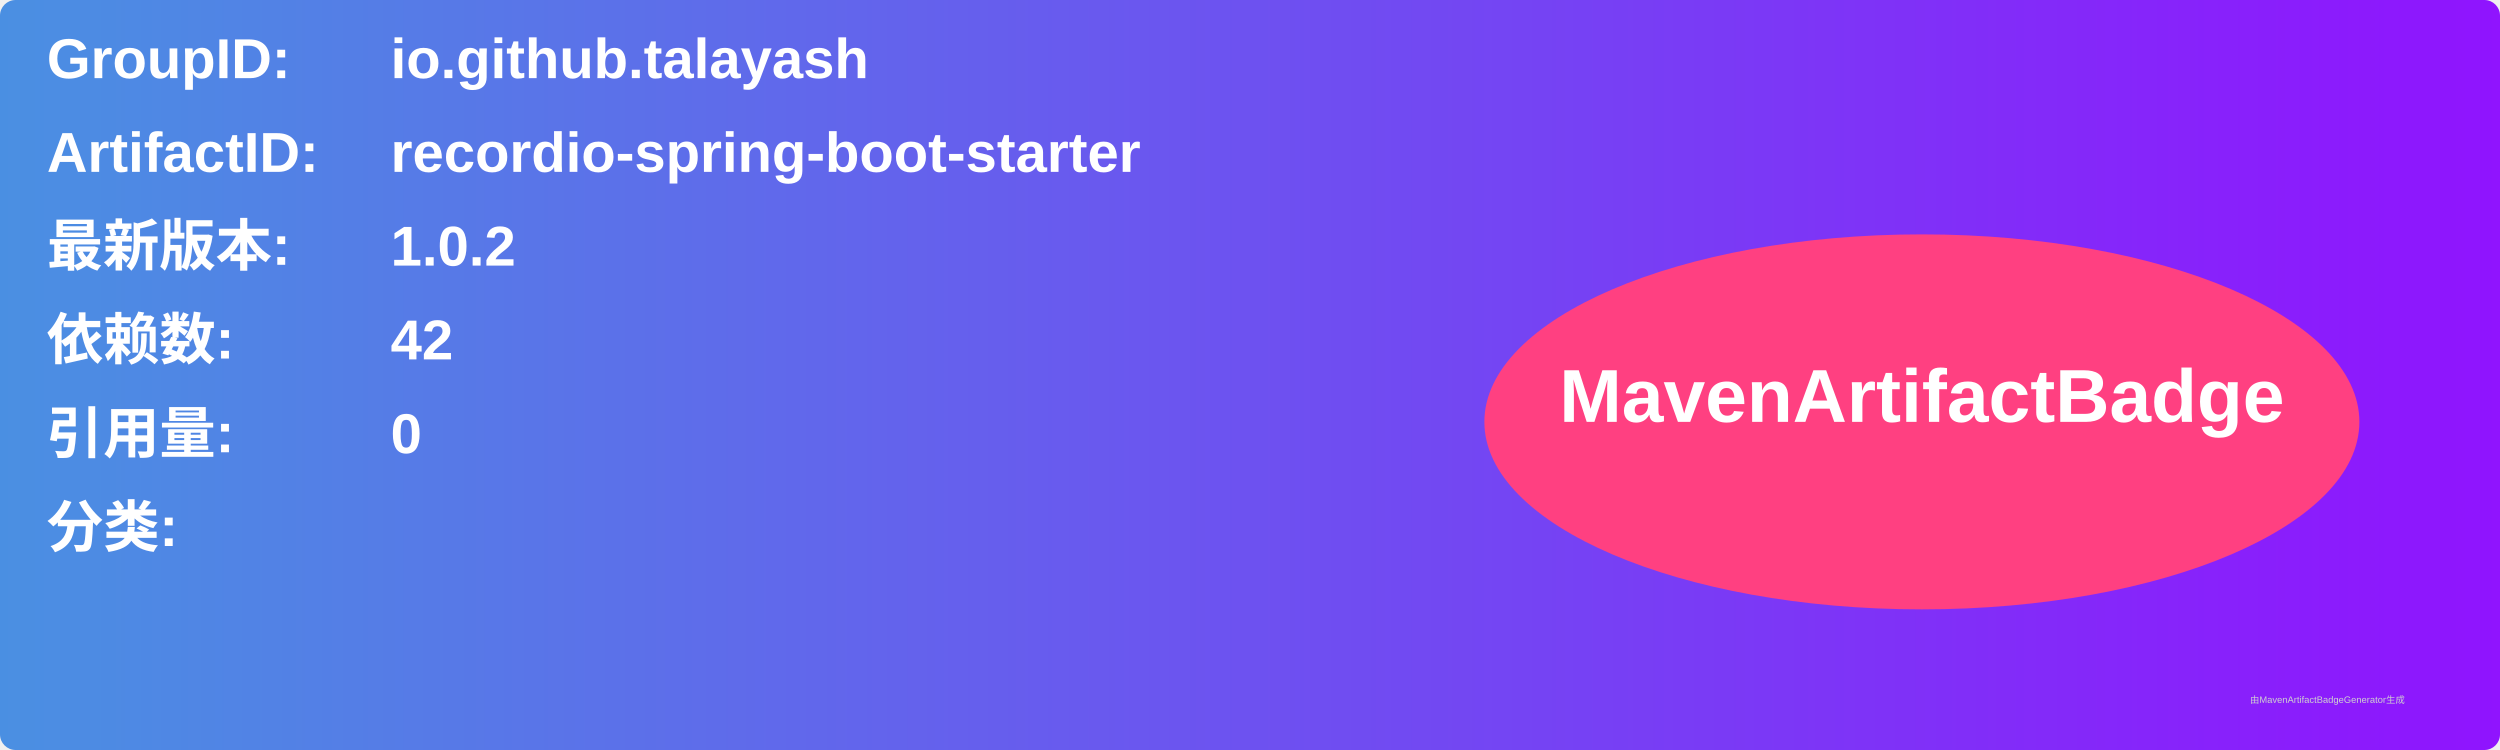
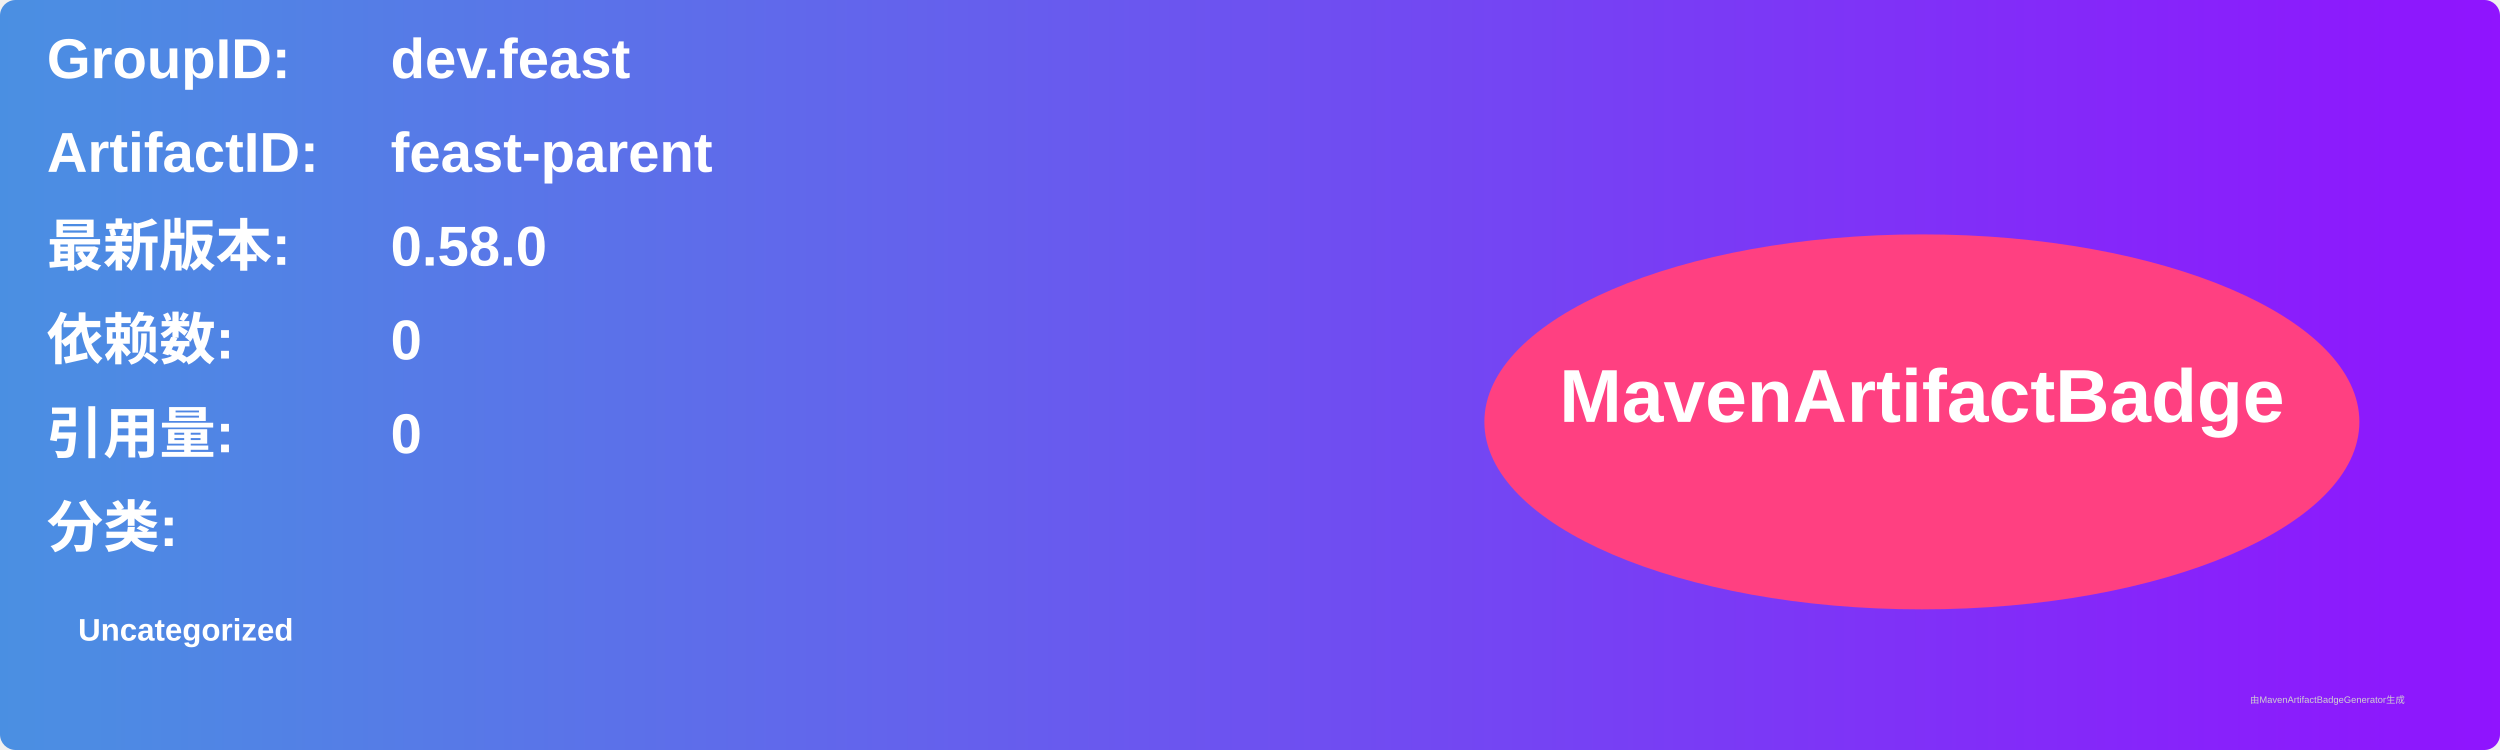
<svg xmlns="http://www.w3.org/2000/svg" width="800" height="240" viewBox="0 0 800 240">
  <linearGradient id="grad" x1="0%" y1="0%" x2="100%" y2="0%">
    <stop offset="0%" stop-color="#4a90e2" />
    <stop offset="100%" stop-color="#9013fe" />
  </linearGradient>
  <rect width="100%" height="100%" rx="5" ry="5" fill="url(#grad)" />
  <g transform="translate(15, 15)">
    <text x="0" y="10" font-family="Arial" font-size="18" fill="white" font-weight="bold" width="260">GroupID:</text>
-     <text x="110" y="10" font-family="Arial" font-size="18" fill="white" font-weight="bold" width="460">io.github.talayash</text>
+     <text x="110" y="10" font-family="Arial" font-size="18" fill="white" font-weight="bold" width="460">dev.feast</text>
    <text x="0" y="40" font-family="Arial" font-size="18" fill="white" font-weight="bold" width="260">ArtifactID:</text>
-     <text x="110" y="40" font-family="Arial" font-size="18" fill="white" font-weight="bold" width="460">recordio-spring-boot-starter</text>
+     <text x="110" y="40" font-family="Arial" font-size="18" fill="white" font-weight="bold" width="460">feast-parent</text>
    <text x="0" y="70" font-family="Arial" font-size="18" fill="white" font-weight="bold">最新版本:</text>
    <text x="110" y="70" font-family="Arial" font-size="18" fill="white" font-weight="bold">
-       <tspan font-weight="bold">1.0.2</tspan>
+       <tspan font-weight="bold">0.58.0</tspan>
    </text>
    <text x="0" y="100" font-family="Arial" font-size="18" fill="white" font-weight="bold">依赖数: </text>
    <text x="110" y="100" font-family="Arial" font-size="18" fill="white">
-       <tspan font-weight="bold">42</tspan>
+       <tspan font-weight="bold">0</tspan>
    </text>
    <text x="0" y="130" font-family="Arial" font-size="18" fill="white" font-weight="bold">引用量: </text>
    <text x="110" y="130" font-family="Arial" font-size="18" fill="white">
      <tspan font-weight="bold">0</tspan>
    </text>
    <text x="0" y="160" font-family="Arial" font-size="18" fill="white" font-weight="bold">分类:</text>
    <text x="10" y="190" font-family="Arial" font-size="10" fill="white">
-       <tspan font-weight="bold" />
+       <tspan font-weight="bold">Uncategorized</tspan>
    </text>
    <ellipse cx="600" cy="120" rx="140" ry="60" fill="#ff4081" />
    <text x="600" y="120" text-anchor="middle" font-family="Arial" font-size="24" fill="white" font-weight="bold">MavenArtifactBadge</text>
  </g>
  <text x="720" y="225" font-family="Arial" font-size="3" fill="#d0d0d0">由MavenArtifactBadgeGenerator生成</text>
</svg>
